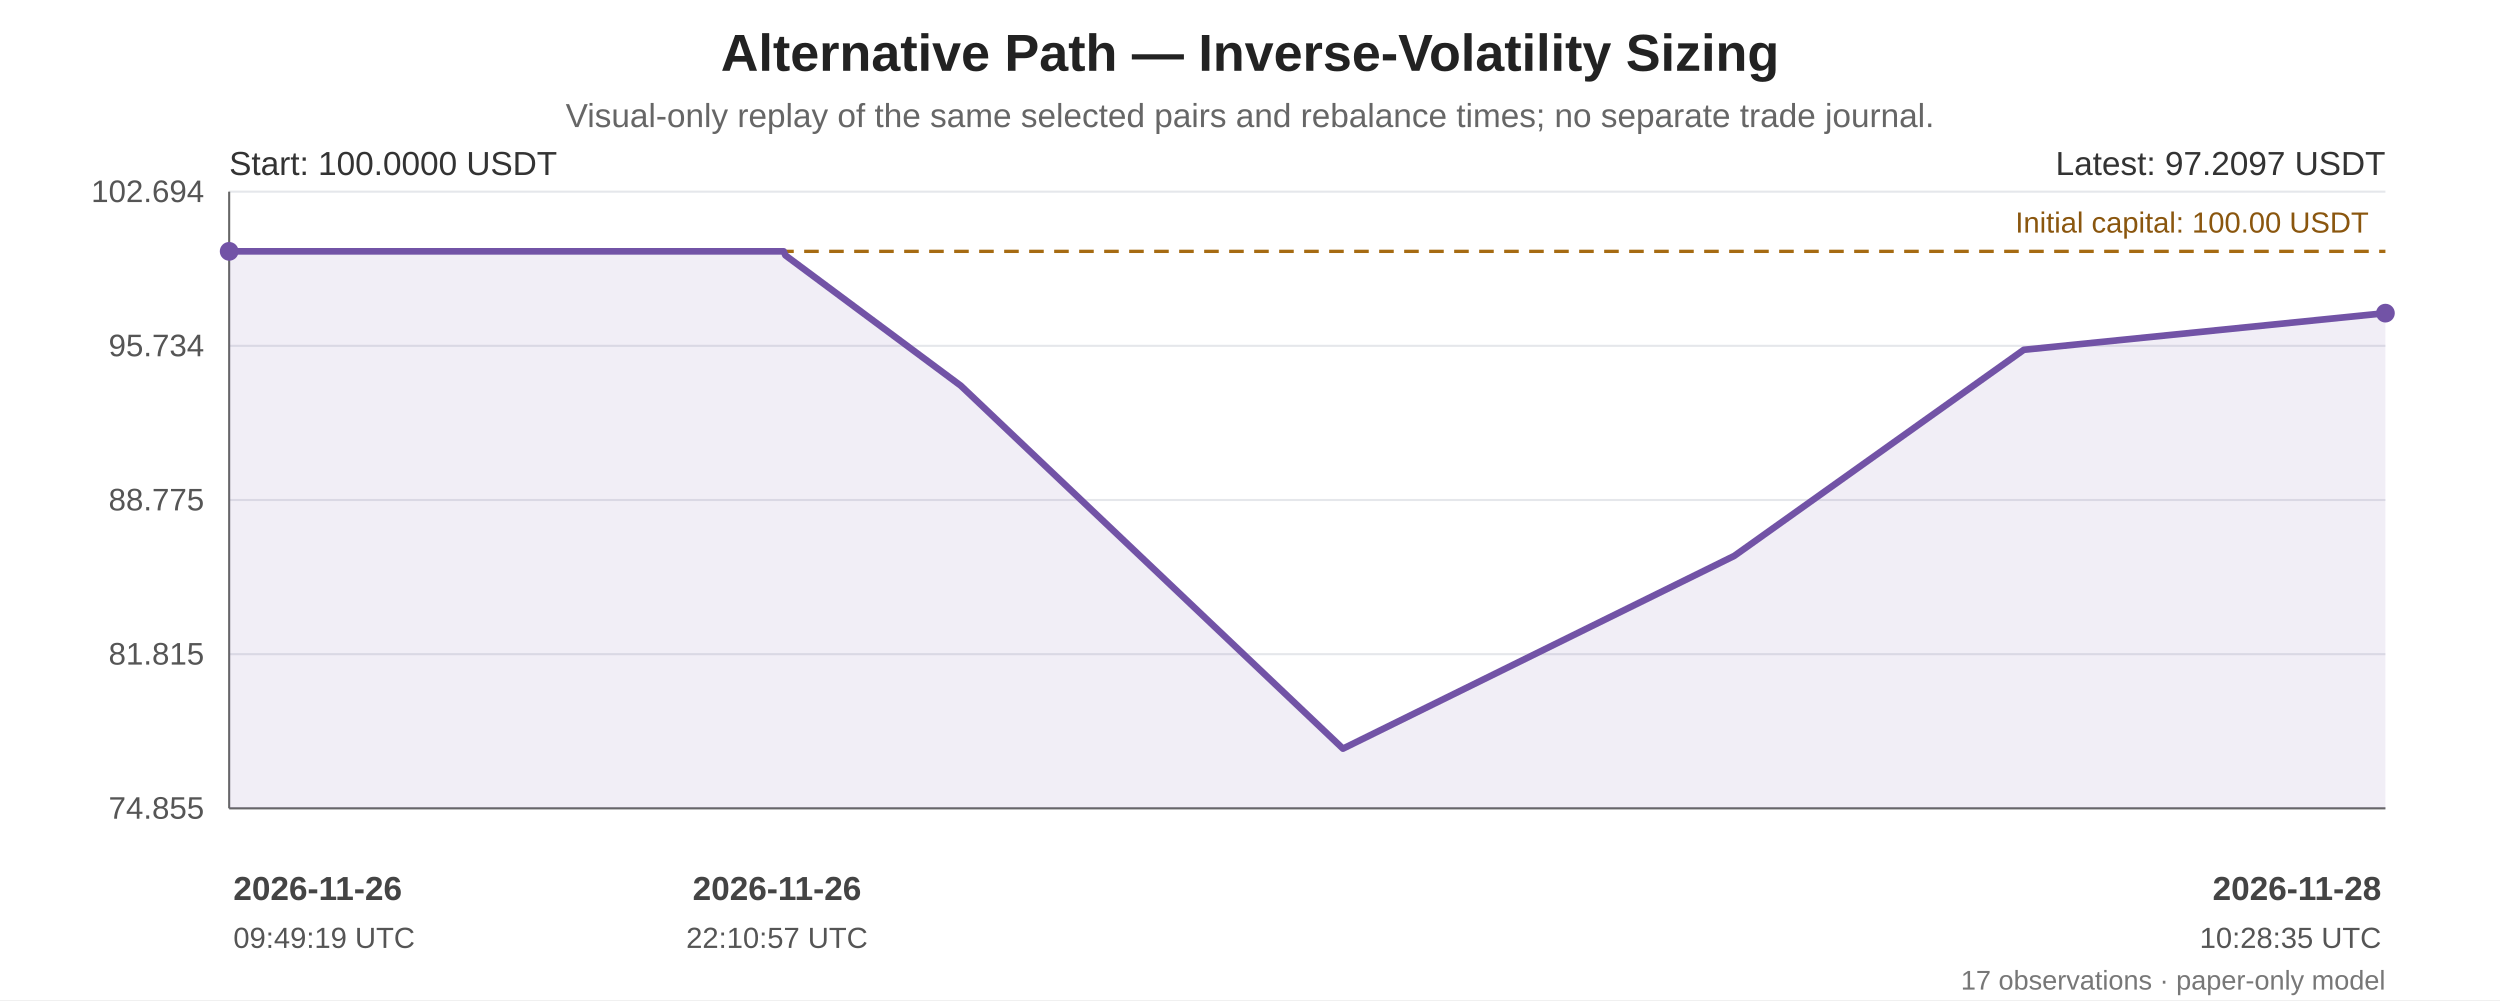
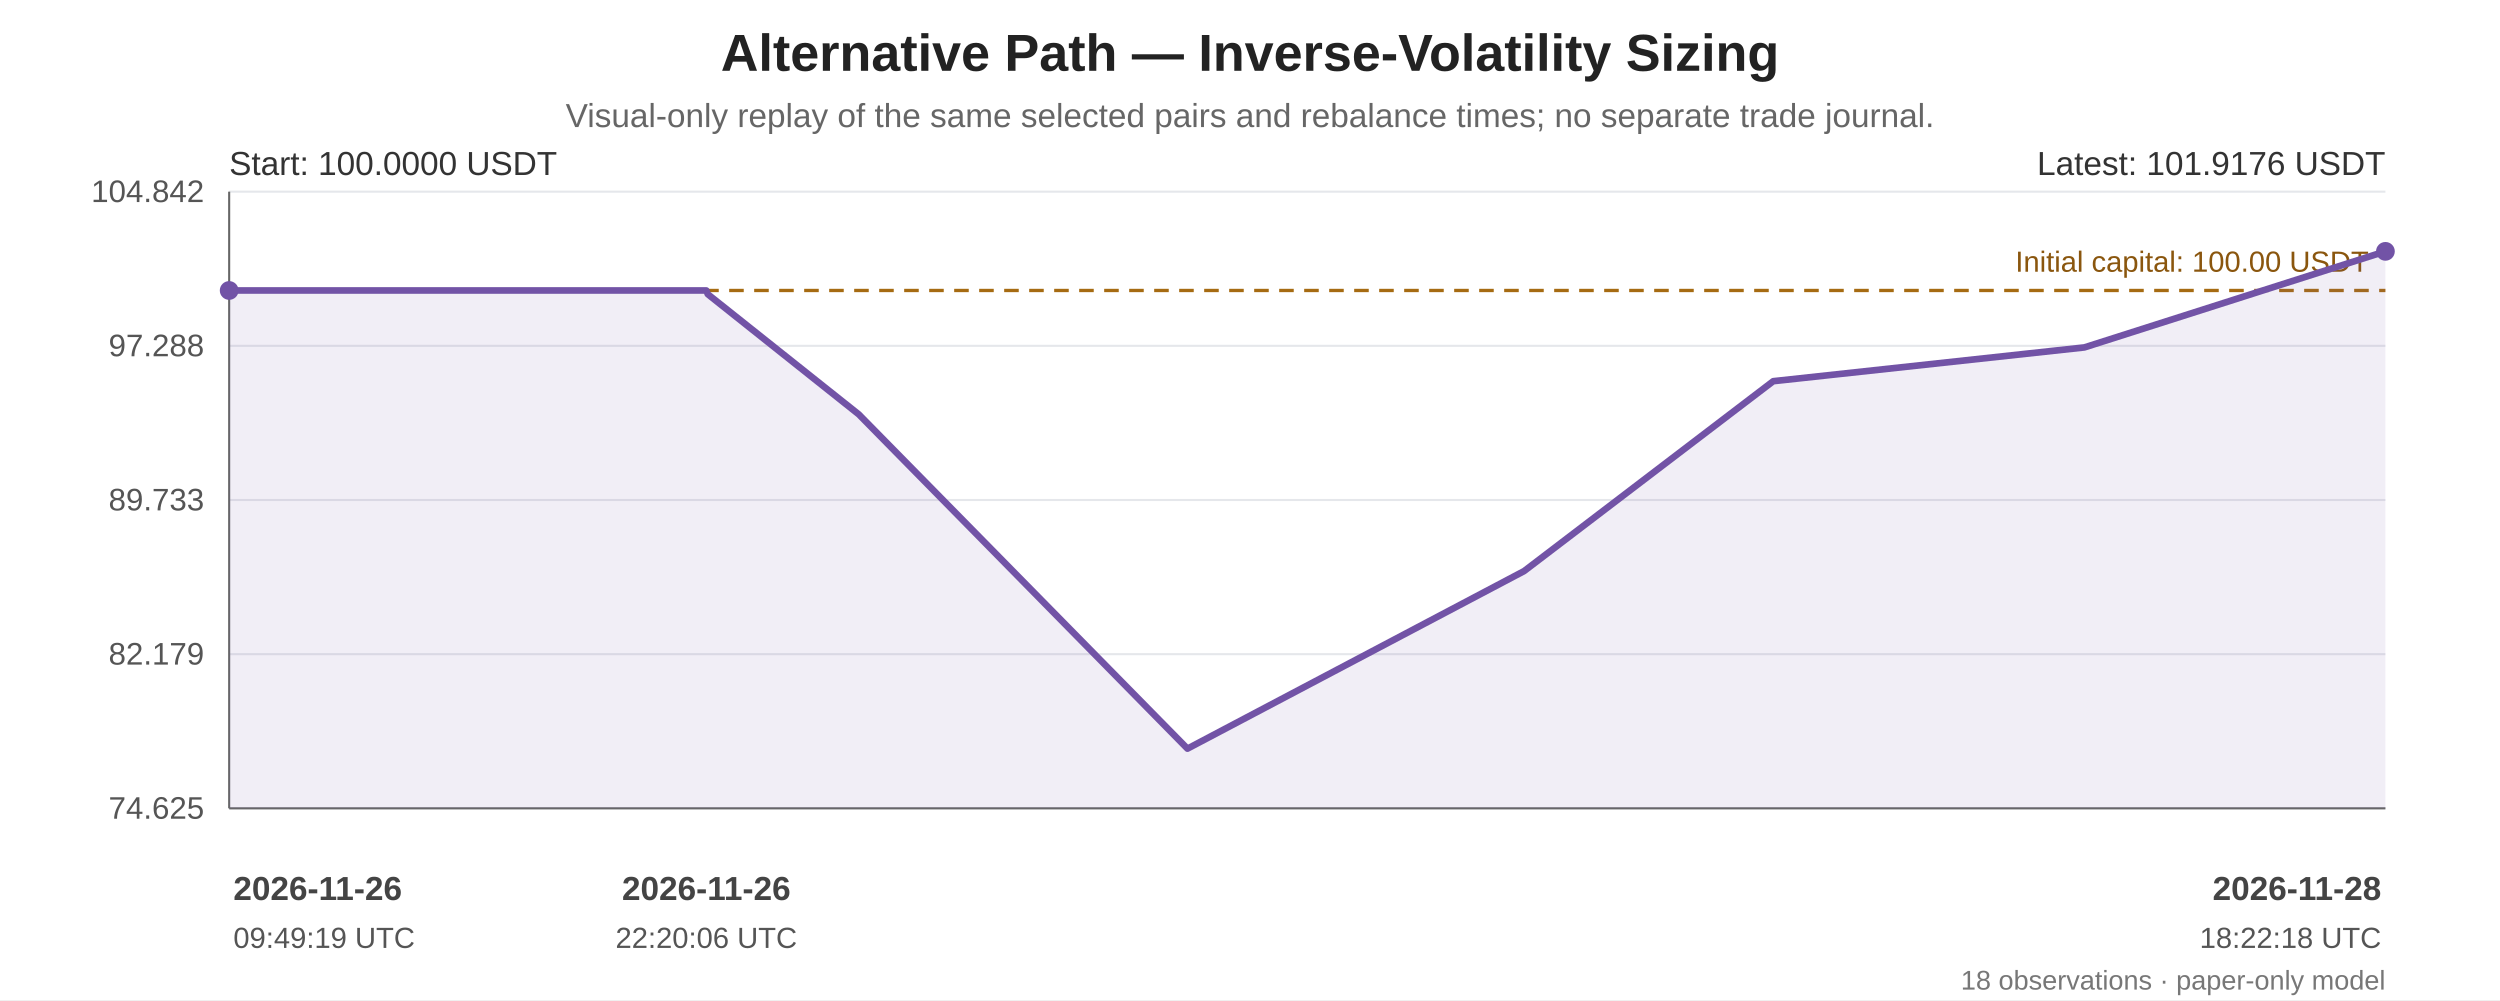
<svg xmlns="http://www.w3.org/2000/svg" width="1200" height="480" viewBox="0 0 1200 480" role="img" aria-labelledby="chart-title chart-desc">
  <rect width="100%" height="100%" fill="#ffffff" />
  <g font-family="Arial, sans-serif" fill="#222">
    <text x="600.0" y="34" font-size="25" font-weight="bold" text-anchor="middle">Alternative Path — Inverse-Volatility Sizing</text>
    <text x="600.0" y="61" font-size="16" fill="#666" text-anchor="middle">Visual-only replay of the same selected pairs and rebalance times; no separate trade journal.</text>
    <line x1="110" y1="92.00" x2="1145" y2="92.00" stroke="#e5e7eb" stroke-width="1" />
-     <text x="98" y="97.00" text-anchor="end" font-size="15" fill="#555">102.694</text>
+     <text x="98" y="97.00" text-anchor="end" font-size="15" fill="#555">104.842</text>
    <line x1="110" y1="166.00" x2="1145" y2="166.00" stroke="#e5e7eb" stroke-width="1" />
-     <text x="98" y="171.00" text-anchor="end" font-size="15" fill="#555">95.734</text>
+     <text x="98" y="171.00" text-anchor="end" font-size="15" fill="#555">97.288</text>
    <line x1="110" y1="240.00" x2="1145" y2="240.00" stroke="#e5e7eb" stroke-width="1" />
-     <text x="98" y="245.00" text-anchor="end" font-size="15" fill="#555">88.775</text>
+     <text x="98" y="245.00" text-anchor="end" font-size="15" fill="#555">89.733</text>
    <line x1="110" y1="314.00" x2="1145" y2="314.00" stroke="#e5e7eb" stroke-width="1" />
-     <text x="98" y="319.00" text-anchor="end" font-size="15" fill="#555">81.815</text>
+     <text x="98" y="319.00" text-anchor="end" font-size="15" fill="#555">82.179</text>
    <line x1="110" y1="388.00" x2="1145" y2="388.00" stroke="#e5e7eb" stroke-width="1" />
-     <text x="98" y="393.00" text-anchor="end" font-size="15" fill="#555">74.855</text>
+     <text x="98" y="393.00" text-anchor="end" font-size="15" fill="#555">74.625</text>
    <line x1="110" y1="92" x2="110" y2="388" stroke="#666" />
    <line x1="110" y1="388" x2="1145" y2="388" stroke="#666" />
-     <line x1="110" y1="120.65" x2="1145" y2="120.65" stroke="#a66b12" stroke-width="1.6" stroke-dasharray="7 5" />
-     <text x="1137" y="111.65" text-anchor="end" font-size="14" fill="#8a560e">Initial capital: 100.00 USDT</text>
-     <polygon points="110.00,120.65 110.00,120.65 112.83,120.65 115.15,120.65 130.53,120.65 132.28,120.65 312.96,120.65 371.44,120.65 372.94,120.65 376.18,120.65 376.99,122.54 378.67,123.82 461.21,185.16 644.62,359.35 832.45,266.83 971.43,167.90 1145.00,150.31 1145.00,388 110.00,388" fill="#7253a6" opacity="0.10" />
-     <polyline points="110.00,120.65 110.00,120.65 112.83,120.65 115.15,120.65 130.53,120.65 132.28,120.65 312.96,120.65 371.44,120.65 372.94,120.65 376.18,120.65 376.99,122.54 378.67,123.82 461.21,185.16 644.62,359.35 832.45,266.83 971.43,167.90 1145.00,150.31" fill="none" stroke="#7253a6" stroke-width="3.2" stroke-linejoin="round" stroke-linecap="round" />
-     <circle cx="110.00" cy="120.65" r="4.5" fill="#7253a6" />
-     <circle cx="1145.00" cy="150.31" r="4.5" fill="#7253a6" />
+     <line x1="110" y1="139.43" x2="1145" y2="139.43" stroke="#a66b12" stroke-width="1.6" stroke-dasharray="7 5" />
+     <text x="1137" y="130.43" text-anchor="end" font-size="14" fill="#8a560e">Initial capital: 100.00 USDT</text>
+     <polygon points="110.00,139.43 110.00,139.43 112.43,139.43 114.44,139.43 127.66,139.43 129.17,139.43 284.62,139.43 334.94,139.43 336.23,139.43 339.02,139.43 339.72,141.18 341.16,142.36 412.18,198.87 569.98,359.35 731.58,274.11 851.17,182.97 1000.50,166.76 1145.00,120.65 1145.00,388 110.00,388" fill="#7253a6" opacity="0.10" />
+     <polyline points="110.00,139.43 110.00,139.43 112.43,139.43 114.44,139.43 127.66,139.43 129.17,139.43 284.62,139.43 334.94,139.43 336.23,139.43 339.02,139.43 339.72,141.18 341.16,142.36 412.18,198.87 569.98,359.35 731.58,274.11 851.17,182.97 1000.50,166.76 1145.00,120.65" fill="none" stroke="#7253a6" stroke-width="3.2" stroke-linejoin="round" stroke-linecap="round" />
+     <circle cx="110.00" cy="139.43" r="4.5" fill="#7253a6" />
+     <circle cx="1145.00" cy="120.65" r="4.5" fill="#7253a6" />
    <text x="110" y="84" font-size="16" fill="#333">Start: 100.0000 USDT</text>
-     <text x="1145" y="84" text-anchor="end" font-size="16" fill="#333">Latest: 97.2097 USDT</text>
+     <text x="1145" y="84" text-anchor="end" font-size="16" fill="#333">Latest: 101.9176 USDT</text>
    <text x="112.00" y="432" text-anchor="start" font-size="16" font-weight="bold" fill="#444">2026-11-26</text>
    <text x="112.00" y="455" text-anchor="start" font-size="14" fill="#555">09:49:19 UTC</text>
-     <text x="372.94" y="432" text-anchor="middle" font-size="16" font-weight="bold" fill="#444">2026-11-26</text>
-     <text x="372.94" y="455" text-anchor="middle" font-size="14" fill="#555">22:10:57 UTC</text>
+     <text x="339.02" y="432" text-anchor="middle" font-size="16" font-weight="bold" fill="#444">2026-11-26</text>
+     <text x="339.02" y="455" text-anchor="middle" font-size="14" fill="#555">22:20:06 UTC</text>
    <text x="1143.00" y="432" text-anchor="end" font-size="16" font-weight="bold" fill="#444">2026-11-28</text>
-     <text x="1143.00" y="455" text-anchor="end" font-size="14" fill="#555">10:28:35 UTC</text>
-     <text x="1145" y="475" text-anchor="end" font-size="13" fill="#777">17 observations · paper-only model</text>
+     <text x="1143.00" y="455" text-anchor="end" font-size="14" fill="#555">18:22:18 UTC</text>
+     <text x="1145" y="475" text-anchor="end" font-size="13" fill="#777">18 observations · paper-only model</text>
  </g>
</svg>
